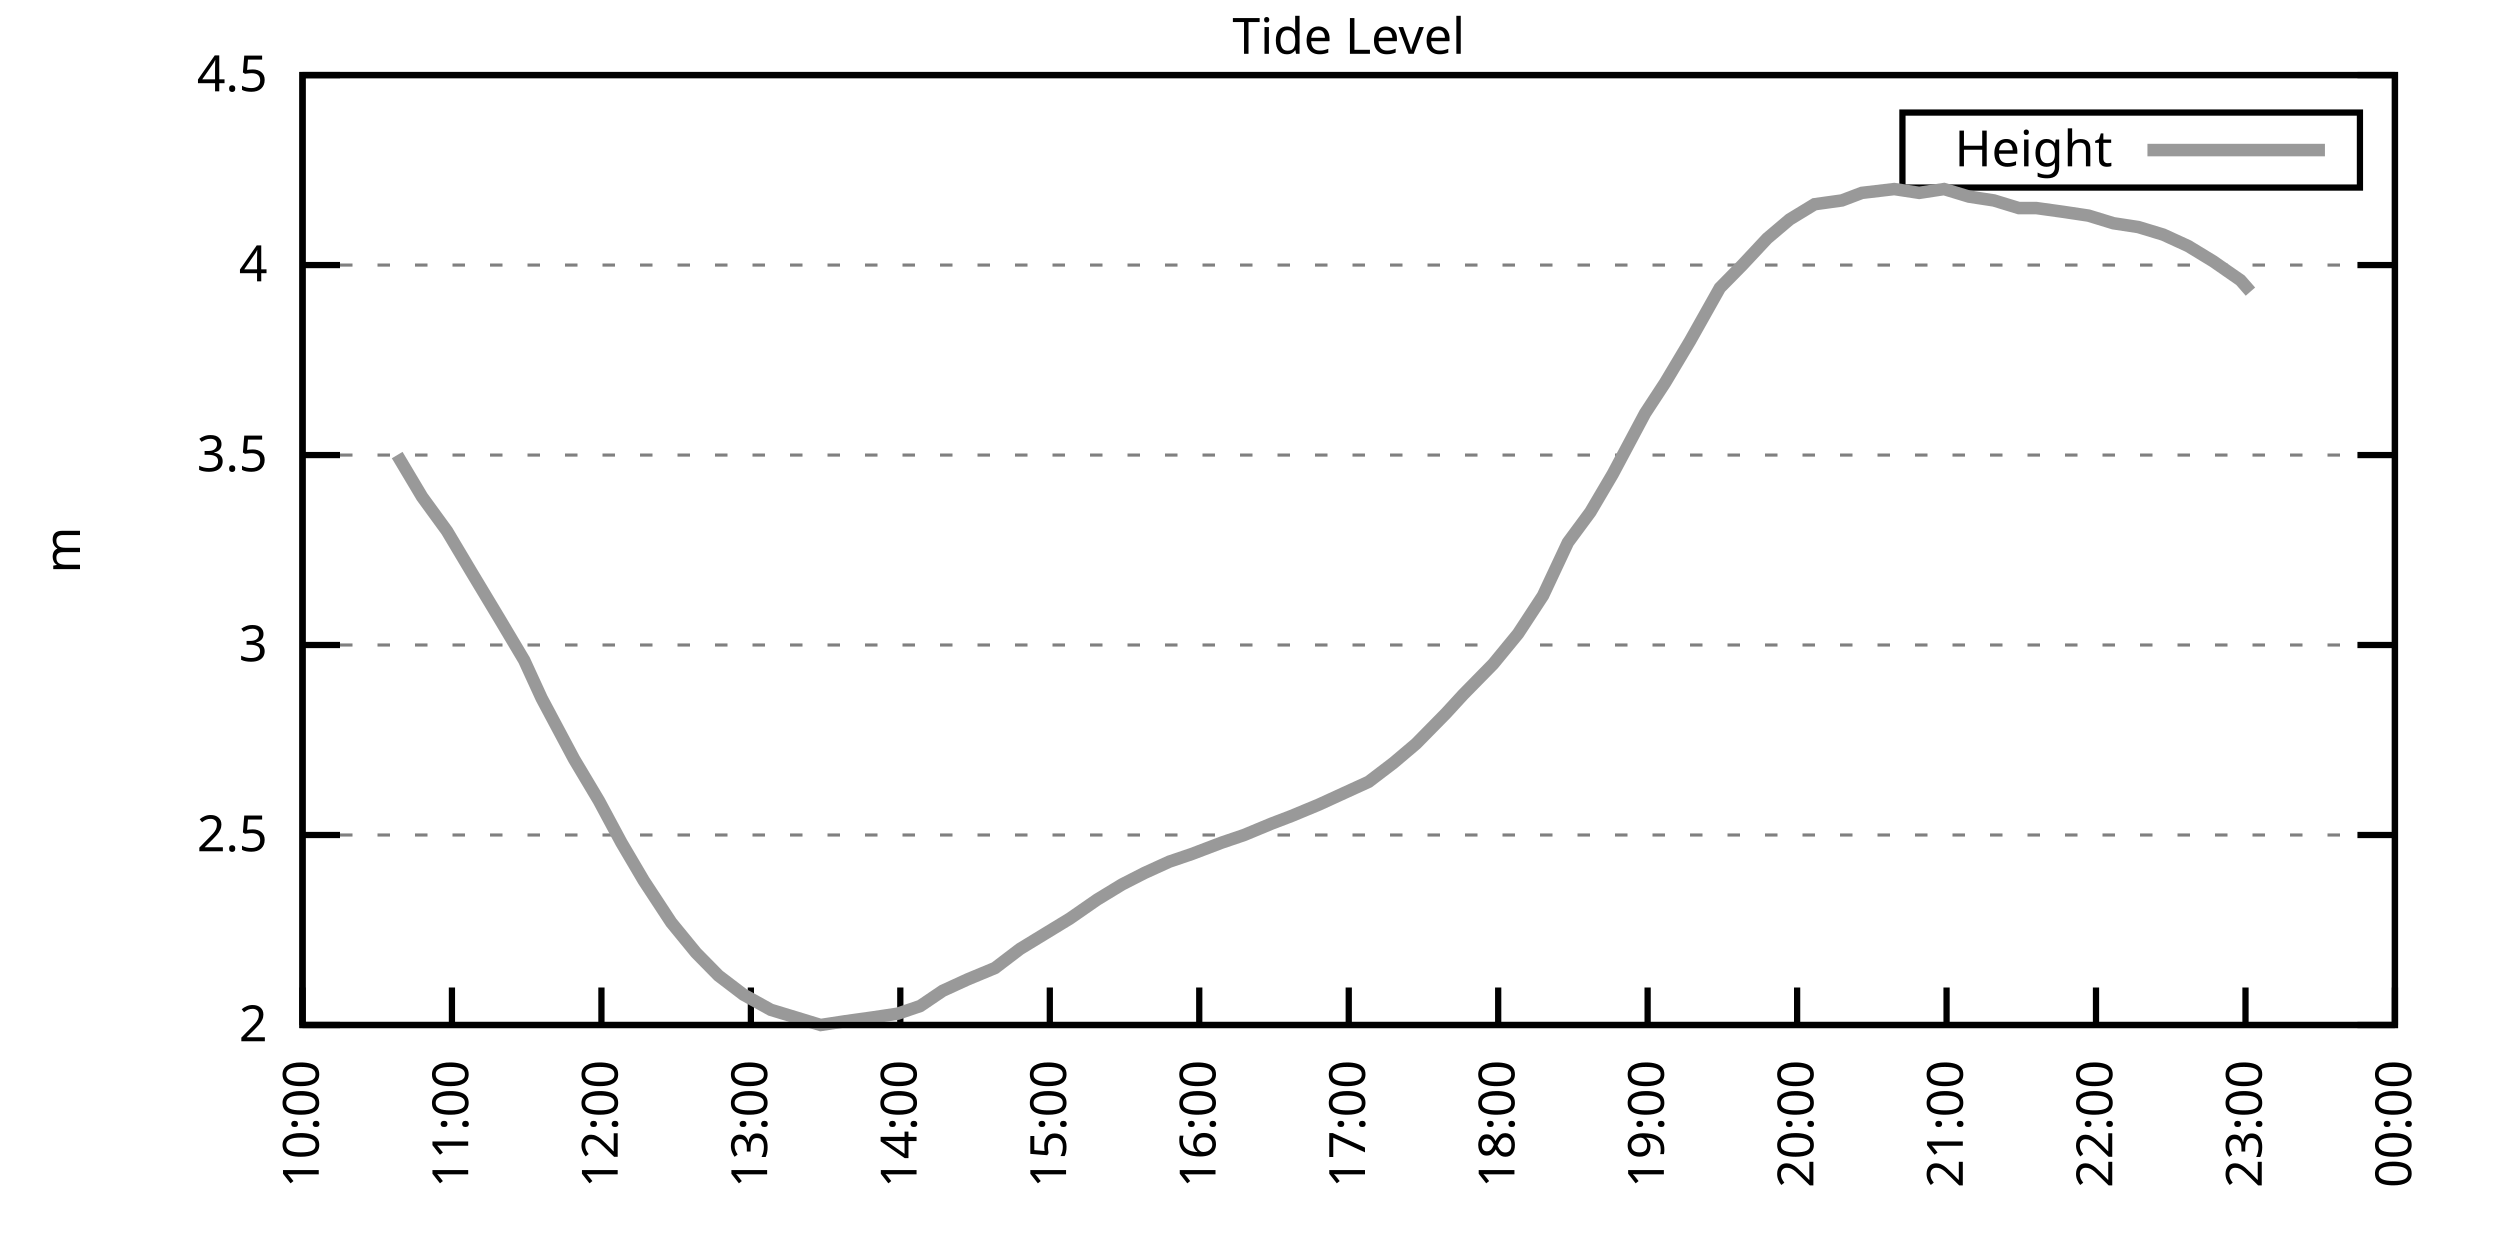
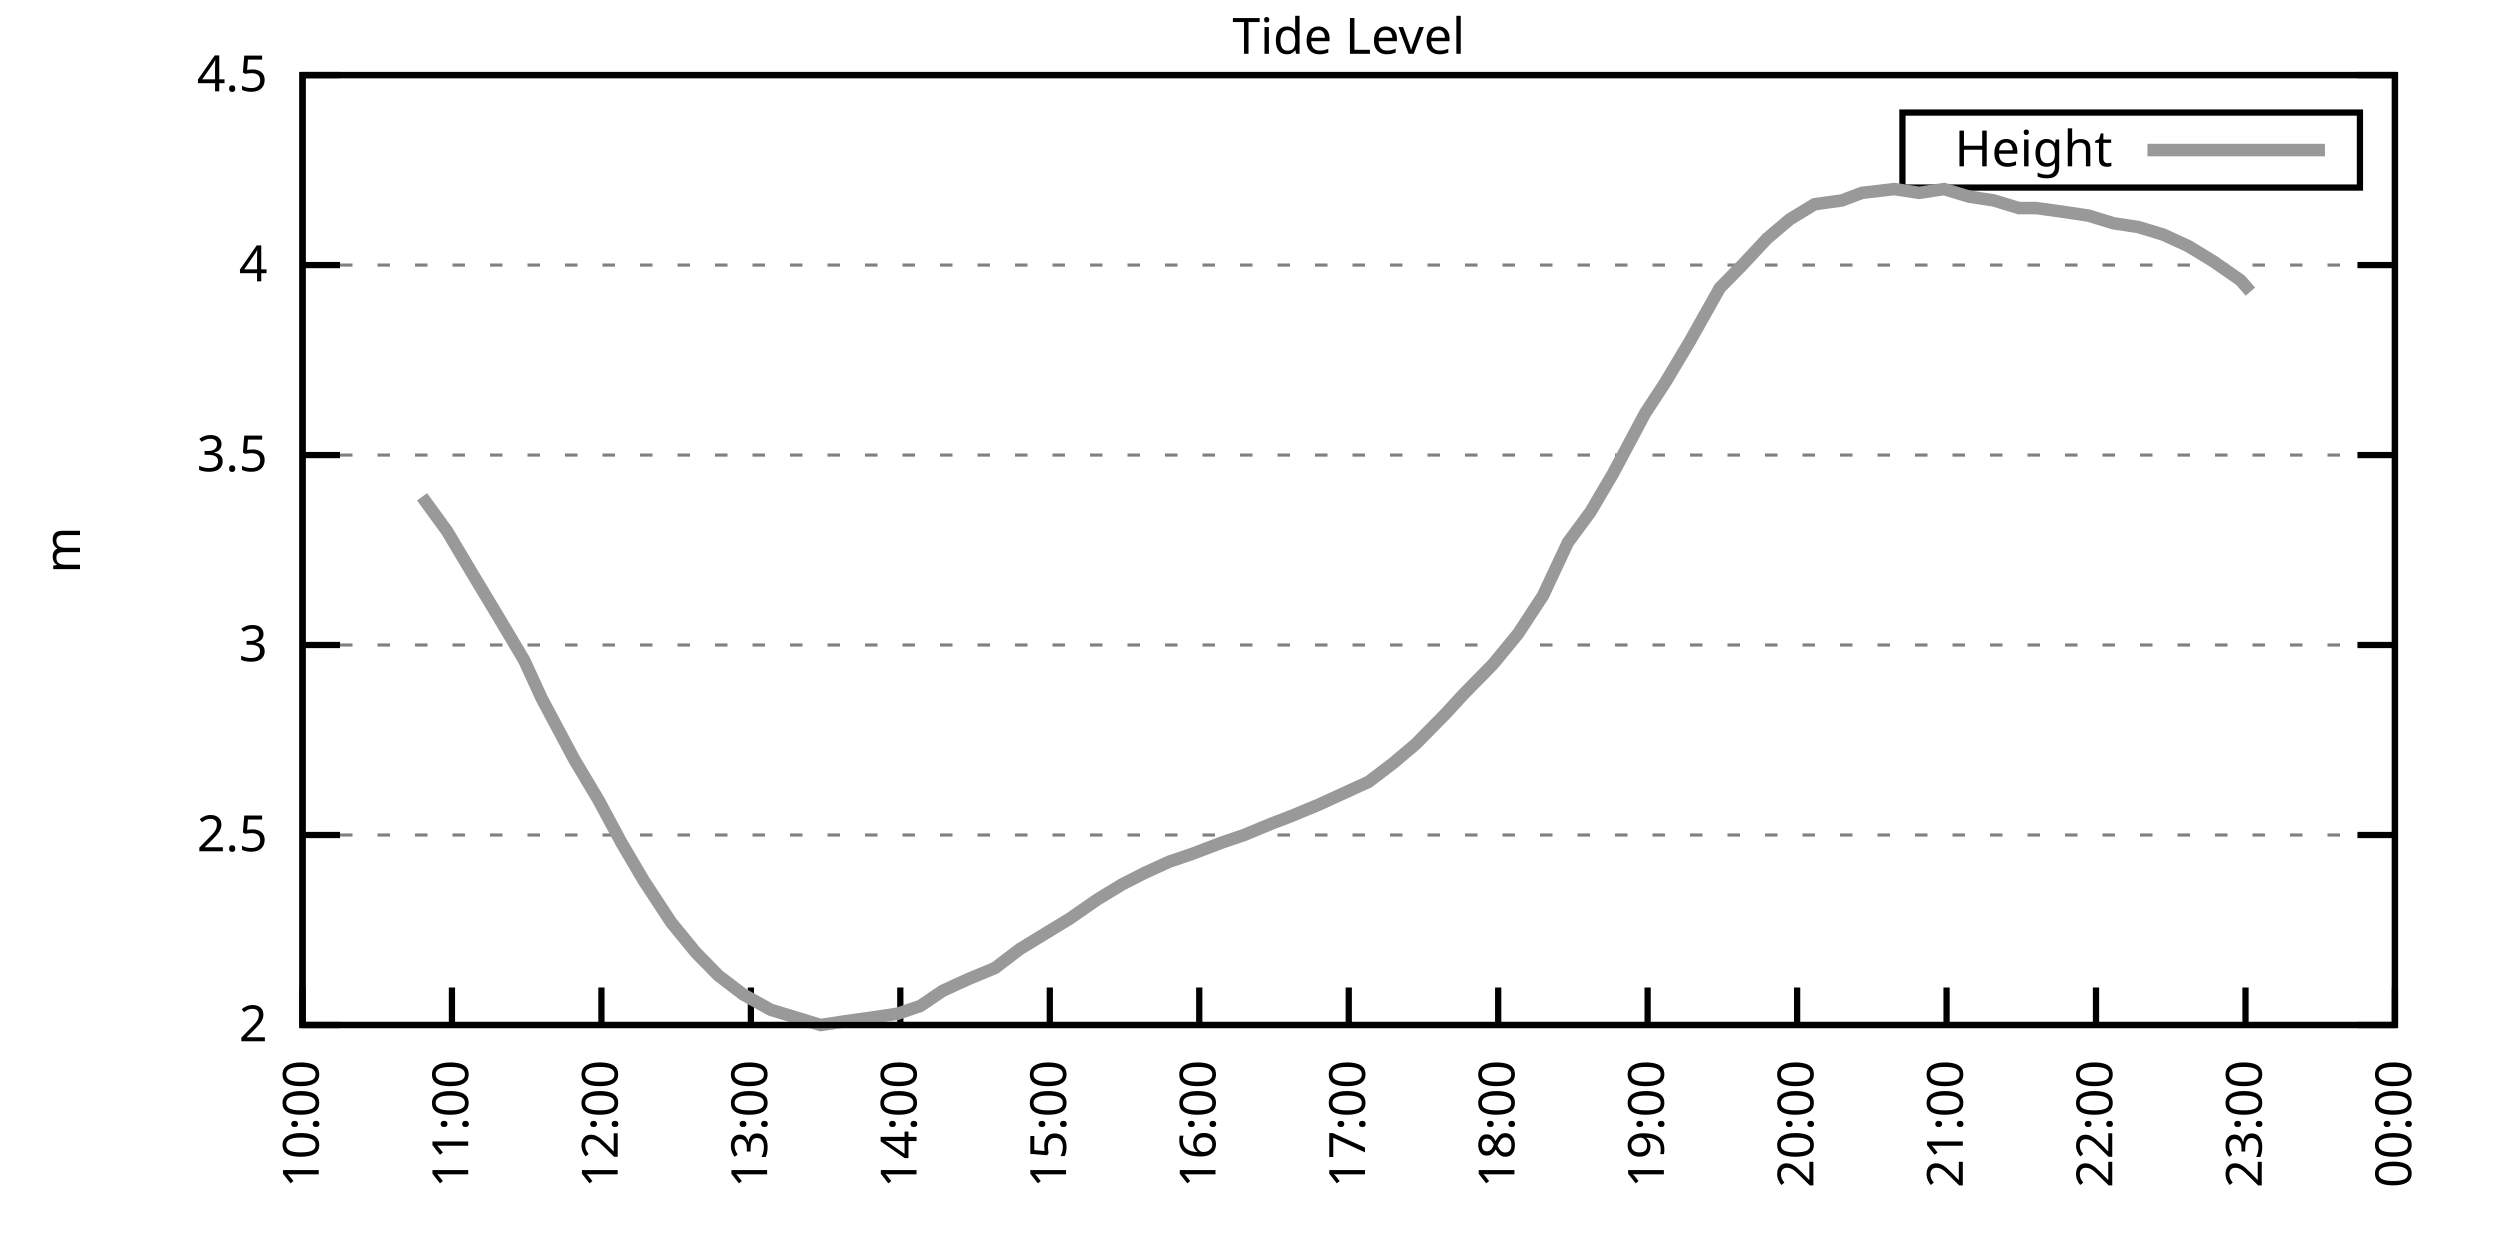
<svg xmlns="http://www.w3.org/2000/svg" xmlns:xlink="http://www.w3.org/1999/xlink" width="400" height="200" viewBox="0 0 400 200">
  <g id="gnuplot_canvas">
    <rect x="0" y="0" width="400" height="200" fill="none" />
    <defs>
      <circle id="gpDot" r="0.5" stroke-width="0.5" stroke="currentColor" />
      <path id="gpPt0" stroke-width="0.333" stroke="currentColor" d="M-1,0 h2 M0,-1 v2" />
      <path id="gpPt1" stroke-width="0.333" stroke="currentColor" d="M-1,-1 L1,1 M1,-1 L-1,1" />
      <path id="gpPt2" stroke-width="0.333" stroke="currentColor" d="M-1,0 L1,0 M0,-1 L0,1 M-1,-1 L1,1 M-1,1 L1,-1" />
      <rect id="gpPt3" stroke-width="0.333" stroke="currentColor" x="-1" y="-1" width="2" height="2" />
      <rect id="gpPt4" stroke-width="0.333" stroke="currentColor" fill="currentColor" x="-1" y="-1" width="2" height="2" />
      <circle id="gpPt5" stroke-width="0.333" stroke="currentColor" cx="0" cy="0" r="1" />
      <use xlink:href="#gpPt5" id="gpPt6" fill="currentColor" stroke="none" />
      <path id="gpPt7" stroke-width="0.333" stroke="currentColor" d="M0,-1.33 L-1.33,0.67 L1.33,0.67 z" />
      <use xlink:href="#gpPt7" id="gpPt8" fill="currentColor" stroke="none" />
      <use xlink:href="#gpPt7" id="gpPt9" stroke="currentColor" transform="rotate(180)" />
      <use xlink:href="#gpPt9" id="gpPt10" fill="currentColor" stroke="none" />
      <use xlink:href="#gpPt3" id="gpPt11" stroke="currentColor" transform="rotate(45)" />
      <use xlink:href="#gpPt11" id="gpPt12" fill="currentColor" stroke="none" />
      <path id="gpPt13" stroke-width="0.333" stroke="currentColor" d="M0,1.330 L1.265,0.411 L0.782,-1.067 L-0.782,-1.076 L-1.265,0.411 z" />
      <use xlink:href="#gpPt13" id="gpPt14" fill="currentColor" stroke="none" />
      <filter id="textbox" filterUnits="objectBoundingBox" x="0" y="0" height="1" width="1">
        <feFlood flood-color="white" flood-opacity="1" result="bgnd" />
        <feComposite in="SourceGraphic" in2="bgnd" operator="atop" />
      </filter>
      <filter id="greybox" filterUnits="objectBoundingBox" x="0" y="0" height="1" width="1">
        <feFlood flood-color="lightgrey" flood-opacity="1" result="grey" />
        <feComposite in="SourceGraphic" in2="grey" operator="atop" />
      </filter>
    </defs>
    <g fill="none" color="white" stroke="currentColor" stroke-width="1.00" stroke-linecap="butt" stroke-linejoin="miter">
</g>
    <g fill="none" color="black" stroke="currentColor" stroke-width="1.00" stroke-linecap="butt" stroke-linejoin="miter">
      <g stroke="none" shape-rendering="crispEdges">
        <polygon fill="rgb(255, 255, 255)" points="48.40,164.00 383.18,164.00 383.18,12.02 48.40,12.02 " />
      </g>
    </g>
    <g fill="none" color="black" stroke="currentColor" stroke-width="1.00" stroke-linecap="butt" stroke-linejoin="miter">
</g>
    <g fill="none" color="black" stroke="black" stroke-width="0.50" stroke-linecap="butt" stroke-linejoin="miter">
</g>
    <g fill="none" color="gray" stroke="currentColor" stroke-width="0.50" stroke-linecap="butt" stroke-linejoin="miter">
      <path stroke="gray" stroke-dasharray="2,4" class="gridline" d="M48.40,164.00 L383.19,164.00  " />
    </g>
    <g fill="none" color="gray" stroke="gray" stroke-width="1.00" stroke-linecap="butt" stroke-linejoin="miter">
</g>
    <g fill="none" color="black" stroke="currentColor" stroke-width="1.00" stroke-linecap="butt" stroke-linejoin="miter">
      <path stroke="black" d="M48.40,164.00 L54.40,164.00 M383.19,164.00 L377.19,164.00  " />
      <g transform="translate(42.80,166.60)" stroke="none" fill="black" font-family="Sans" font-size="8.00" text-anchor="end">
        <text>
          <tspan font-family="Sans"> 2</tspan>
        </text>
      </g>
    </g>
    <g fill="none" color="black" stroke="currentColor" stroke-width="1.00" stroke-linecap="butt" stroke-linejoin="miter">
</g>
    <g fill="none" color="black" stroke="black" stroke-width="0.50" stroke-linecap="butt" stroke-linejoin="miter">
</g>
    <g fill="none" color="gray" stroke="currentColor" stroke-width="0.50" stroke-linecap="butt" stroke-linejoin="miter">
      <path stroke="gray" stroke-dasharray="2,4" class="gridline" d="M48.40,133.60 L383.19,133.60  " />
    </g>
    <g fill="none" color="gray" stroke="gray" stroke-width="1.00" stroke-linecap="butt" stroke-linejoin="miter">
</g>
    <g fill="none" color="black" stroke="currentColor" stroke-width="1.00" stroke-linecap="butt" stroke-linejoin="miter">
      <path stroke="black" d="M48.40,133.60 L54.40,133.60 M383.19,133.60 L377.19,133.60  " />
      <g transform="translate(42.80,136.20)" stroke="none" fill="black" font-family="Sans" font-size="8.00" text-anchor="end">
        <text>
          <tspan font-family="Sans"> 2.5</tspan>
        </text>
      </g>
    </g>
    <g fill="none" color="black" stroke="currentColor" stroke-width="1.00" stroke-linecap="butt" stroke-linejoin="miter">
</g>
    <g fill="none" color="black" stroke="black" stroke-width="0.50" stroke-linecap="butt" stroke-linejoin="miter">
</g>
    <g fill="none" color="gray" stroke="currentColor" stroke-width="0.50" stroke-linecap="butt" stroke-linejoin="miter">
      <path stroke="gray" stroke-dasharray="2,4" class="gridline" d="M48.40,103.20 L383.19,103.20  " />
    </g>
    <g fill="none" color="gray" stroke="gray" stroke-width="1.00" stroke-linecap="butt" stroke-linejoin="miter">
</g>
    <g fill="none" color="black" stroke="currentColor" stroke-width="1.00" stroke-linecap="butt" stroke-linejoin="miter">
      <path stroke="black" d="M48.40,103.20 L54.40,103.20 M383.19,103.20 L377.19,103.20  " />
      <g transform="translate(42.80,105.80)" stroke="none" fill="black" font-family="Sans" font-size="8.00" text-anchor="end">
        <text>
          <tspan font-family="Sans"> 3</tspan>
        </text>
      </g>
    </g>
    <g fill="none" color="black" stroke="currentColor" stroke-width="1.00" stroke-linecap="butt" stroke-linejoin="miter">
</g>
    <g fill="none" color="black" stroke="black" stroke-width="0.50" stroke-linecap="butt" stroke-linejoin="miter">
</g>
    <g fill="none" color="gray" stroke="currentColor" stroke-width="0.50" stroke-linecap="butt" stroke-linejoin="miter">
      <path stroke="gray" stroke-dasharray="2,4" class="gridline" d="M48.40,72.81 L383.19,72.81  " />
    </g>
    <g fill="none" color="gray" stroke="gray" stroke-width="1.00" stroke-linecap="butt" stroke-linejoin="miter">
</g>
    <g fill="none" color="black" stroke="currentColor" stroke-width="1.00" stroke-linecap="butt" stroke-linejoin="miter">
      <path stroke="black" d="M48.40,72.81 L54.40,72.81 M383.19,72.81 L377.19,72.81  " />
      <g transform="translate(42.80,75.41)" stroke="none" fill="black" font-family="Sans" font-size="8.00" text-anchor="end">
        <text>
          <tspan font-family="Sans"> 3.5</tspan>
        </text>
      </g>
    </g>
    <g fill="none" color="black" stroke="currentColor" stroke-width="1.00" stroke-linecap="butt" stroke-linejoin="miter">
</g>
    <g fill="none" color="black" stroke="black" stroke-width="0.50" stroke-linecap="butt" stroke-linejoin="miter">
</g>
    <g fill="none" color="gray" stroke="currentColor" stroke-width="0.50" stroke-linecap="butt" stroke-linejoin="miter">
      <path stroke="gray" stroke-dasharray="2,4" class="gridline" d="M48.40,42.41 L383.19,42.41  " />
    </g>
    <g fill="none" color="gray" stroke="gray" stroke-width="1.00" stroke-linecap="butt" stroke-linejoin="miter">
</g>
    <g fill="none" color="black" stroke="currentColor" stroke-width="1.00" stroke-linecap="butt" stroke-linejoin="miter">
      <path stroke="black" d="M48.40,42.41 L54.40,42.41 M383.19,42.41 L377.19,42.41  " />
      <g transform="translate(42.80,45.01)" stroke="none" fill="black" font-family="Sans" font-size="8.00" text-anchor="end">
        <text>
          <tspan font-family="Sans"> 4</tspan>
        </text>
      </g>
    </g>
    <g fill="none" color="black" stroke="currentColor" stroke-width="1.00" stroke-linecap="butt" stroke-linejoin="miter">
</g>
    <g fill="none" color="black" stroke="black" stroke-width="0.50" stroke-linecap="butt" stroke-linejoin="miter">
</g>
    <g fill="none" color="gray" stroke="currentColor" stroke-width="0.50" stroke-linecap="butt" stroke-linejoin="miter">
      <path stroke="gray" stroke-dasharray="2,4" class="gridline" d="M48.40,12.01 L383.19,12.01  " />
    </g>
    <g fill="none" color="gray" stroke="gray" stroke-width="1.00" stroke-linecap="butt" stroke-linejoin="miter">
</g>
    <g fill="none" color="black" stroke="currentColor" stroke-width="1.00" stroke-linecap="butt" stroke-linejoin="miter">
      <path stroke="black" d="M48.40,12.01 L54.40,12.01 M383.19,12.01 L377.19,12.01  " />
      <g transform="translate(42.80,14.61)" stroke="none" fill="black" font-family="Sans" font-size="8.00" text-anchor="end">
        <text>
          <tspan font-family="Sans"> 4.5</tspan>
        </text>
      </g>
    </g>
    <g fill="none" color="black" stroke="currentColor" stroke-width="1.00" stroke-linecap="butt" stroke-linejoin="miter">
      <path stroke="black" d="M48.40,164.00 L48.40,158.00  " />
      <g transform="translate(51.00,169.60) rotate(270.00)" stroke="none" fill="black" font-family="Sans" font-size="8.00" text-anchor="end">
        <text>
          <tspan font-family="Sans">10:00</tspan>
        </text>
      </g>
    </g>
    <g fill="none" color="black" stroke="currentColor" stroke-width="1.00" stroke-linecap="butt" stroke-linejoin="miter">
      <path stroke="black" d="M72.31,164.00 L72.31,158.00  " />
      <g transform="translate(74.91,169.60) rotate(270.00)" stroke="none" fill="black" font-family="Sans" font-size="8.00" text-anchor="end">
        <text>
          <tspan font-family="Sans">11:00</tspan>
        </text>
      </g>
    </g>
    <g fill="none" color="black" stroke="currentColor" stroke-width="1.00" stroke-linecap="butt" stroke-linejoin="miter">
      <path stroke="black" d="M96.23,164.00 L96.23,158.00  " />
      <g transform="translate(98.83,169.60) rotate(270.00)" stroke="none" fill="black" font-family="Sans" font-size="8.00" text-anchor="end">
        <text>
          <tspan font-family="Sans">12:00</tspan>
        </text>
      </g>
    </g>
    <g fill="none" color="black" stroke="currentColor" stroke-width="1.00" stroke-linecap="butt" stroke-linejoin="miter">
      <path stroke="black" d="M120.14,164.00 L120.14,158.00  " />
      <g transform="translate(122.74,169.60) rotate(270.00)" stroke="none" fill="black" font-family="Sans" font-size="8.00" text-anchor="end">
        <text>
          <tspan font-family="Sans">13:00</tspan>
        </text>
      </g>
    </g>
    <g fill="none" color="black" stroke="currentColor" stroke-width="1.00" stroke-linecap="butt" stroke-linejoin="miter">
      <path stroke="black" d="M144.05,164.00 L144.05,158.00  " />
      <g transform="translate(146.65,169.60) rotate(270.00)" stroke="none" fill="black" font-family="Sans" font-size="8.00" text-anchor="end">
        <text>
          <tspan font-family="Sans">14:00</tspan>
        </text>
      </g>
    </g>
    <g fill="none" color="black" stroke="currentColor" stroke-width="1.00" stroke-linecap="butt" stroke-linejoin="miter">
      <path stroke="black" d="M167.97,164.00 L167.97,158.00  " />
      <g transform="translate(170.57,169.60) rotate(270.00)" stroke="none" fill="black" font-family="Sans" font-size="8.00" text-anchor="end">
        <text>
          <tspan font-family="Sans">15:00</tspan>
        </text>
      </g>
    </g>
    <g fill="none" color="black" stroke="currentColor" stroke-width="1.00" stroke-linecap="butt" stroke-linejoin="miter">
      <path stroke="black" d="M191.88,164.00 L191.88,158.00  " />
      <g transform="translate(194.48,169.60) rotate(270.00)" stroke="none" fill="black" font-family="Sans" font-size="8.00" text-anchor="end">
        <text>
          <tspan font-family="Sans">16:00</tspan>
        </text>
      </g>
    </g>
    <g fill="none" color="black" stroke="currentColor" stroke-width="1.00" stroke-linecap="butt" stroke-linejoin="miter">
      <path stroke="black" d="M215.80,164.00 L215.80,158.00  " />
      <g transform="translate(218.40,169.60) rotate(270.00)" stroke="none" fill="black" font-family="Sans" font-size="8.00" text-anchor="end">
        <text>
          <tspan font-family="Sans">17:00</tspan>
        </text>
      </g>
    </g>
    <g fill="none" color="black" stroke="currentColor" stroke-width="1.00" stroke-linecap="butt" stroke-linejoin="miter">
      <path stroke="black" d="M239.71,164.00 L239.71,158.00  " />
      <g transform="translate(242.31,169.60) rotate(270.00)" stroke="none" fill="black" font-family="Sans" font-size="8.00" text-anchor="end">
        <text>
          <tspan font-family="Sans">18:00</tspan>
        </text>
      </g>
    </g>
    <g fill="none" color="black" stroke="currentColor" stroke-width="1.00" stroke-linecap="butt" stroke-linejoin="miter">
      <path stroke="black" d="M263.62,164.00 L263.62,158.00  " />
      <g transform="translate(266.22,169.60) rotate(270.00)" stroke="none" fill="black" font-family="Sans" font-size="8.00" text-anchor="end">
        <text>
          <tspan font-family="Sans">19:00</tspan>
        </text>
      </g>
    </g>
    <g fill="none" color="black" stroke="currentColor" stroke-width="1.00" stroke-linecap="butt" stroke-linejoin="miter">
      <path stroke="black" d="M287.54,164.00 L287.54,158.00  " />
      <g transform="translate(290.14,169.60) rotate(270.00)" stroke="none" fill="black" font-family="Sans" font-size="8.00" text-anchor="end">
        <text>
          <tspan font-family="Sans">20:00</tspan>
        </text>
      </g>
    </g>
    <g fill="none" color="black" stroke="currentColor" stroke-width="1.00" stroke-linecap="butt" stroke-linejoin="miter">
      <path stroke="black" d="M311.45,164.00 L311.45,158.00  " />
      <g transform="translate(314.05,169.60) rotate(270.00)" stroke="none" fill="black" font-family="Sans" font-size="8.00" text-anchor="end">
        <text>
          <tspan font-family="Sans">21:00</tspan>
        </text>
      </g>
    </g>
    <g fill="none" color="black" stroke="currentColor" stroke-width="1.00" stroke-linecap="butt" stroke-linejoin="miter">
      <path stroke="black" d="M335.36,164.00 L335.36,158.00  " />
      <g transform="translate(337.96,169.60) rotate(270.00)" stroke="none" fill="black" font-family="Sans" font-size="8.00" text-anchor="end">
        <text>
          <tspan font-family="Sans">22:00</tspan>
        </text>
      </g>
    </g>
    <g fill="none" color="black" stroke="currentColor" stroke-width="1.00" stroke-linecap="butt" stroke-linejoin="miter">
      <path stroke="black" d="M359.28,164.00 L359.28,158.00  " />
      <g transform="translate(361.88,169.60) rotate(270.00)" stroke="none" fill="black" font-family="Sans" font-size="8.00" text-anchor="end">
        <text>
          <tspan font-family="Sans">23:00</tspan>
        </text>
      </g>
    </g>
    <g fill="none" color="black" stroke="currentColor" stroke-width="1.00" stroke-linecap="butt" stroke-linejoin="miter">
      <path stroke="black" d="M383.19,164.00 L383.19,158.00  " />
      <g transform="translate(385.79,169.60) rotate(270.00)" stroke="none" fill="black" font-family="Sans" font-size="8.00" text-anchor="end">
        <text>
          <tspan font-family="Sans">00:00</tspan>
        </text>
      </g>
    </g>
    <g fill="none" color="black" stroke="currentColor" stroke-width="1.00" stroke-linecap="butt" stroke-linejoin="miter">
</g>
    <g fill="none" color="black" stroke="currentColor" stroke-width="1.00" stroke-linecap="butt" stroke-linejoin="miter">
      <path stroke="black" d="M48.40,12.01 L48.40,164.00 L383.19,164.00 L383.19,12.01 L48.40,12.01 Z  " />
    </g>
    <g fill="none" color="black" stroke="currentColor" stroke-width="1.00" stroke-linecap="butt" stroke-linejoin="miter">
</g>
    <g fill="none" color="black" stroke="currentColor" stroke-width="1.00" stroke-linecap="butt" stroke-linejoin="miter">
      <path stroke="black" d="M304.39,30.01 L304.39,18.01 L377.59,18.01 L377.59,30.01 L304.39,30.01 Z  " />
    </g>
    <g id="Tide_level_plot_1">
      <g fill="none" color="white" stroke="black" stroke-width="2.00" stroke-linecap="butt" stroke-linejoin="miter">
</g>
      <g fill="none" color="black" stroke="currentColor" stroke-width="2.00" stroke-linecap="butt" stroke-linejoin="miter">
        <g transform="translate(337.99,26.61)" stroke="none" fill="black" font-family="Sans" font-size="8.00" text-anchor="end">
          <text>
            <tspan font-family="Sans">Height</tspan>
          </text>
        </g>
      </g>
      <g fill="none" color="black" stroke="currentColor" stroke-width="2.00" stroke-linecap="butt" stroke-linejoin="miter">
-         <path stroke="rgb(153, 153, 153)" d="M343.59,24.01 L371.99,24.01 M63.55,72.81 L67.53,79.49 L71.52,84.97 L75.50,91.65 L79.89,98.95 L83.87,105.64   L86.66,111.72 L91.84,121.44 L95.83,128.13 L99.42,134.82 L103.00,140.90 L107.39,147.59 L111.37,152.45 L114.96,156.10   L118.95,159.14 L123.33,161.57 L127.31,162.78 L131.30,164.00 L135.29,163.39 L139.67,162.78 L143.66,162.18 L147.24,160.96   L150.83,158.53 L154.82,156.70 L159.20,154.88 L163.19,151.84 L167.17,149.41 L171.16,146.98 L175.54,143.94 L179.53,141.51   L183.11,139.68 L187.10,137.86 L190.69,136.64 L195.47,134.82 L199.06,133.60 L203.44,131.78 L206.63,130.56 L211.01,128.74   L215.00,126.91 L218.98,125.09 L222.97,122.05 L226.56,119.01 L231.34,114.15 L234.13,111.11 L238.91,106.24 L242.90,101.38   L246.88,95.30 L250.87,86.79 L254.46,81.93 L258.04,75.85 L263.22,66.12 L266.41,61.25 L270.40,54.57 L275.18,46.06   L278.77,42.41 L282.75,38.15 L286.34,35.11 L290.33,32.68 L294.71,32.07 L297.90,30.86 L303.08,30.25 L307.07,30.86   L311.05,30.25 L315.04,31.46 L319.02,32.07 L323.01,33.29 L325.80,33.29 L330.18,33.90 L334.17,34.50 L338.15,35.72   L342.14,36.33 L346.12,37.54 L350.11,39.37 L354.10,41.80 L358.48,44.84 L360.07,46.66  " />
+         <path stroke="rgb(153, 153, 153)" d="M343.59,24.01 L371.99,24.01 M67.53,79.49 L71.52,84.97 L75.50,91.65 L79.89,98.95 L83.87,105.64 L86.66,111.72   L91.84,121.44 L95.83,128.13 L99.42,134.82 L103.00,140.90 L107.39,147.59 L111.37,152.45 L114.96,156.10 L118.95,159.14   L123.33,161.57 L127.31,162.78 L131.30,164.00 L135.29,163.39 L139.67,162.78 L143.66,162.18 L147.24,160.96 L150.83,158.53   L154.82,156.70 L159.20,154.88 L163.19,151.84 L167.17,149.41 L171.16,146.98 L175.54,143.94 L179.53,141.51 L183.11,139.68   L187.10,137.86 L190.69,136.64 L195.47,134.82 L199.06,133.60 L203.44,131.78 L206.63,130.56 L211.01,128.74 L215.00,126.91   L218.98,125.09 L222.97,122.05 L226.56,119.01 L231.34,114.15 L234.13,111.11 L238.91,106.24 L242.90,101.38 L246.88,95.30   L250.87,86.79 L254.46,81.93 L258.04,75.85 L263.22,66.12 L266.41,61.25 L270.40,54.57 L275.18,46.06 L278.77,42.41   L282.75,38.15 L286.34,35.11 L290.33,32.68 L294.71,32.07 L297.90,30.86 L303.08,30.25 L307.07,30.86 L311.05,30.25   L315.04,31.46 L319.02,32.07 L323.01,33.29 L325.80,33.29 L330.18,33.90 L334.17,34.50 L338.15,35.72 L342.14,36.33   L346.12,37.54 L350.11,39.37 L354.10,41.80 L358.48,44.84 L360.07,46.66  " />
      </g>
    </g>
    <g fill="none" color="black" stroke="currentColor" stroke-width="2.00" stroke-linecap="butt" stroke-linejoin="miter">
</g>
    <g fill="none" color="black" stroke="black" stroke-width="1.00" stroke-linecap="butt" stroke-linejoin="miter">
</g>
    <g fill="none" color="black" stroke="currentColor" stroke-width="1.00" stroke-linecap="butt" stroke-linejoin="miter">
      <path stroke="black" d="M48.40,12.01 L48.40,164.00 L383.19,164.00 L383.19,12.01 L48.40,12.01 Z  " />
      <g transform="translate(12.80,88.01) rotate(270.00)" stroke="none" fill="black" font-family="Sans" font-size="8.00" text-anchor="middle">
        <text>
          <tspan font-family="Sans">m</tspan>
        </text>
      </g>
    </g>
    <g fill="none" color="black" stroke="currentColor" stroke-width="1.00" stroke-linecap="butt" stroke-linejoin="miter">
</g>
    <g fill="none" color="black" stroke="currentColor" stroke-width="1.00" stroke-linecap="butt" stroke-linejoin="miter">
      <g transform="translate(215.79,8.61)" stroke="none" fill="black" font-family="Sans" font-size="8.00" text-anchor="middle">
        <text>
          <tspan font-family="Sans">Tide Level</tspan>
        </text>
      </g>
    </g>
    <g fill="none" color="black" stroke="currentColor" stroke-width="1.00" stroke-linecap="butt" stroke-linejoin="miter">
</g>
  </g>
</svg>
